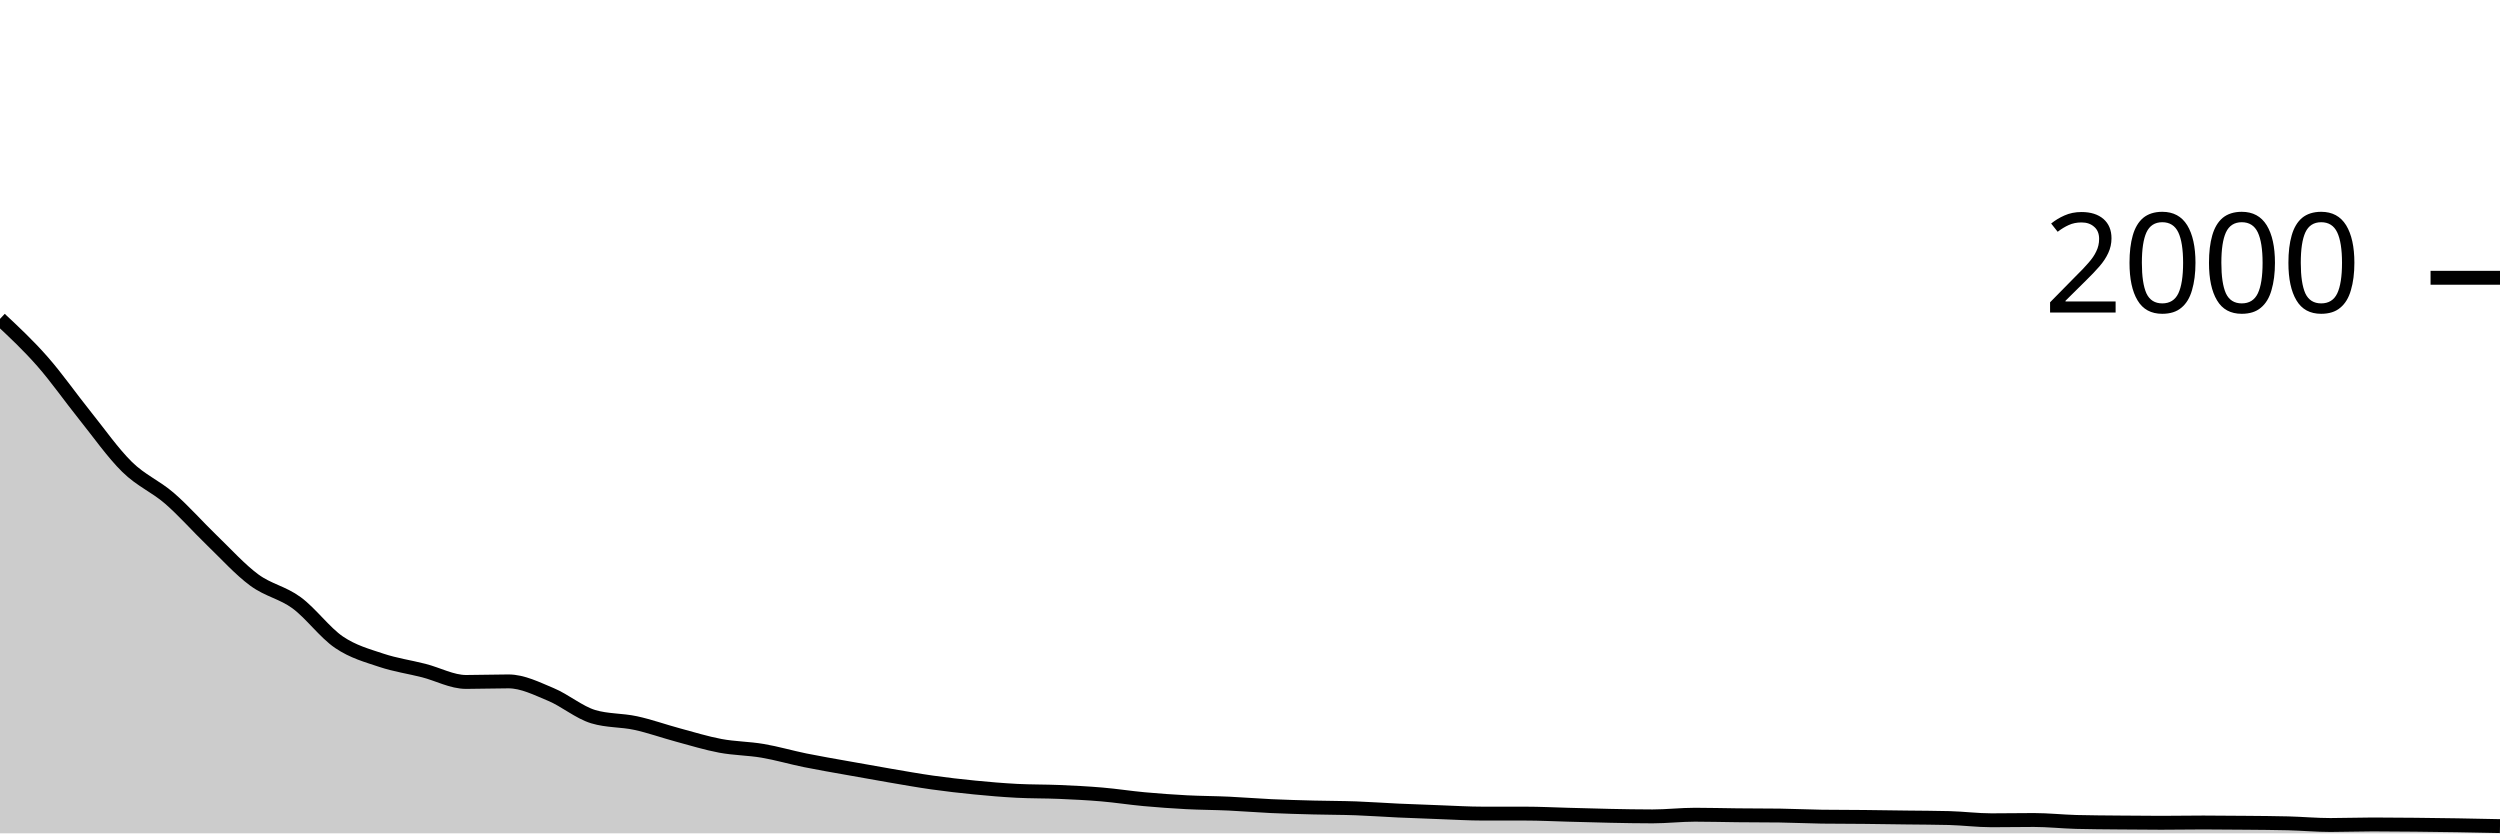
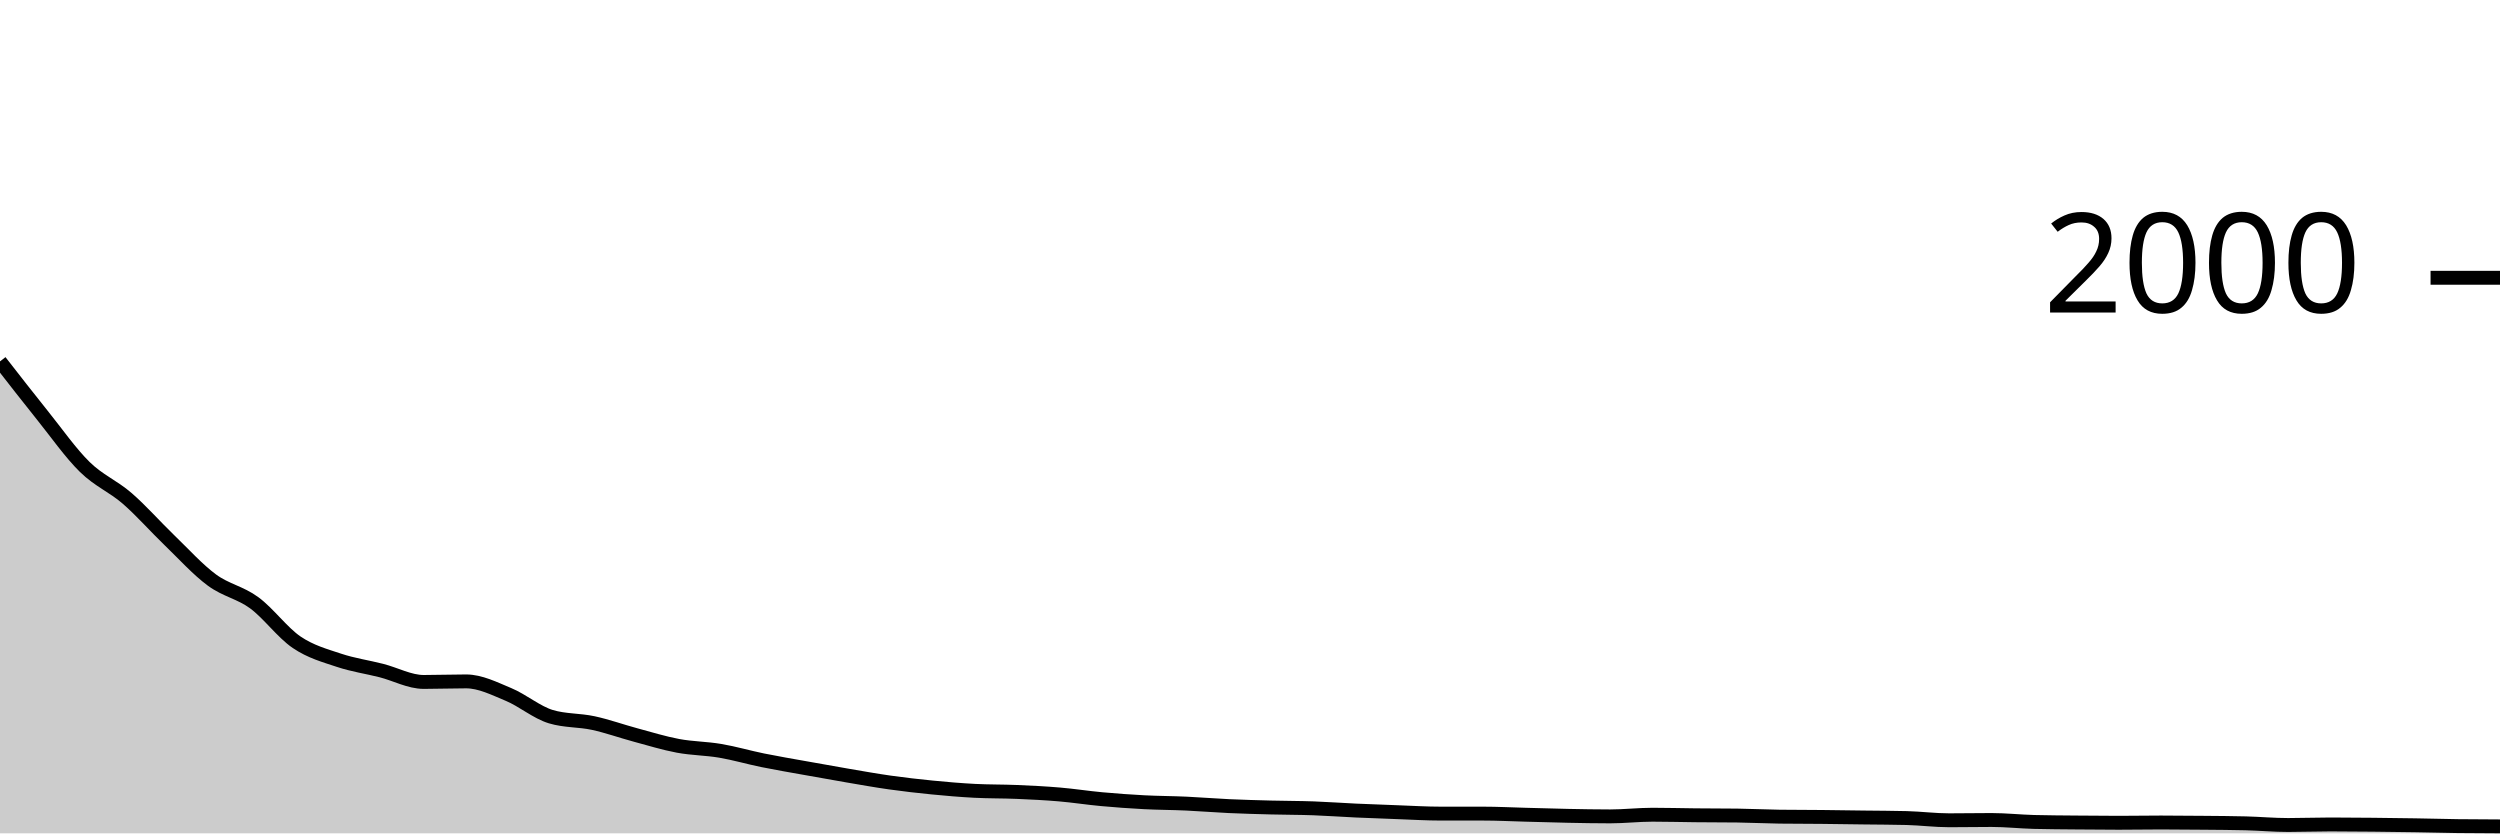
<svg xmlns="http://www.w3.org/2000/svg" viewBox="0 0 180 60">
  <g transform="translate(0,20)">
-     <path class="area" fill="rgba(0, 0, 0, 0.2)" d="M0,2.96C1.017,3.912,2.034,4.863,3.051,6.02C4.068,7.177,5.085,8.633,6.102,9.9C7.119,11.167,8.136,12.623,9.153,13.62C10.169,14.617,11.186,15,12.203,15.88C13.22,16.76,14.237,17.92,15.254,18.9C16.271,19.88,17.288,21.01,18.305,21.76C19.322,22.51,20.339,22.653,21.356,23.4C22.373,24.147,23.39,25.55,24.407,26.24C25.424,26.93,26.441,27.2,27.458,27.54C28.475,27.88,29.492,28.02,30.508,28.28C31.525,28.54,32.542,29.1,33.559,29.1C34.576,29.1,35.593,29.06,36.61,29.06C37.627,29.06,38.644,29.577,39.661,30C40.678,30.423,41.695,31.293,42.712,31.6C43.729,31.907,44.746,31.84,45.763,32.06C46.78,32.28,47.797,32.647,48.814,32.92C49.831,33.193,50.847,33.51,51.864,33.7C52.881,33.89,53.898,33.887,54.915,34.06C55.932,34.233,56.949,34.533,57.966,34.74C58.983,34.947,60,35.117,61.017,35.3C62.034,35.483,63.051,35.667,64.068,35.84C65.085,36.013,66.102,36.197,67.119,36.34C68.136,36.483,69.153,36.6,70.169,36.7C71.186,36.8,72.203,36.887,73.22,36.94C74.237,36.993,75.254,36.977,76.271,37.02C77.288,37.063,78.305,37.113,79.322,37.2C80.339,37.287,81.356,37.447,82.373,37.54C83.39,37.633,84.407,37.707,85.424,37.76C86.441,37.813,87.458,37.813,88.475,37.86C89.492,37.907,90.508,37.993,91.525,38.04C92.542,38.087,93.559,38.113,94.576,38.14C95.593,38.167,96.61,38.163,97.627,38.2C98.644,38.237,99.661,38.313,100.678,38.36C101.695,38.407,102.712,38.443,103.729,38.48C104.746,38.517,105.763,38.58,106.78,38.58C107.797,38.58,108.814,38.58,109.831,38.58C110.847,38.58,111.864,38.633,112.881,38.66C113.898,38.687,114.915,38.72,115.932,38.74C116.949,38.76,117.966,38.78,118.983,38.78C120,38.78,121.017,38.66,122.034,38.66C123.051,38.66,124.068,38.69,125.085,38.7C126.102,38.71,127.119,38.707,128.136,38.72C129.153,38.733,130.169,38.787,131.186,38.8C132.203,38.813,133.22,38.81,134.237,38.82C135.254,38.83,136.271,38.847,137.288,38.86C138.305,38.873,139.322,38.873,140.339,38.9C141.356,38.927,142.373,39.06,143.39,39.06C144.407,39.06,145.424,39.04,146.441,39.04C147.458,39.04,148.475,39.153,149.492,39.18C150.508,39.207,151.525,39.21,152.542,39.22C153.559,39.23,154.576,39.24,155.593,39.24C156.61,39.24,157.627,39.22,158.644,39.22C159.661,39.22,160.678,39.23,161.695,39.24C162.712,39.25,163.729,39.253,164.746,39.28C165.763,39.307,166.78,39.4,167.797,39.4C168.814,39.4,169.831,39.36,170.847,39.36C171.864,39.36,172.881,39.37,173.898,39.38C174.915,39.39,175.932,39.403,176.949,39.42C177.966,39.437,178.983,39.458,180,39.48L180,40C178.983,40,177.966,40,176.949,40C175.932,40,174.915,40,173.898,40C172.881,40,171.864,40,170.847,40C169.831,40,168.814,40,167.797,40C166.78,40,165.763,40,164.746,40C163.729,40,162.712,40,161.695,40C160.678,40,159.661,40,158.644,40C157.627,40,156.61,40,155.593,40C154.576,40,153.559,40,152.542,40C151.525,40,150.508,40,149.492,40C148.475,40,147.458,40,146.441,40C145.424,40,144.407,40,143.39,40C142.373,40,141.356,40,140.339,40C139.322,40,138.305,40,137.288,40C136.271,40,135.254,40,134.237,40C133.22,40,132.203,40,131.186,40C130.169,40,129.153,40,128.136,40C127.119,40,126.102,40,125.085,40C124.068,40,123.051,40,122.034,40C121.017,40,120,40,118.983,40C117.966,40,116.949,40,115.932,40C114.915,40,113.898,40,112.881,40C111.864,40,110.847,40,109.831,40C108.814,40,107.797,40,106.78,40C105.763,40,104.746,40,103.729,40C102.712,40,101.695,40,100.678,40C99.661,40,98.644,40,97.627,40C96.61,40,95.593,40,94.576,40C93.559,40,92.542,40,91.525,40C90.508,40,89.492,40,88.475,40C87.458,40,86.441,40,85.424,40C84.407,40,83.39,40,82.373,40C81.356,40,80.339,40,79.322,40C78.305,40,77.288,40,76.271,40C75.254,40,74.237,40,73.22,40C72.203,40,71.186,40,70.169,40C69.153,40,68.136,40,67.119,40C66.102,40,65.085,40,64.068,40C63.051,40,62.034,40,61.017,40C60,40,58.983,40,57.966,40C56.949,40,55.932,40,54.915,40C53.898,40,52.881,40,51.864,40C50.847,40,49.831,40,48.814,40C47.797,40,46.78,40,45.763,40C44.746,40,43.729,40,42.712,40C41.695,40,40.678,40,39.661,40C38.644,40,37.627,40,36.61,40C35.593,40,34.576,40,33.559,40C32.542,40,31.525,40,30.508,40C29.492,40,28.475,40,27.458,40C26.441,40,25.424,40,24.407,40C23.39,40,22.373,40,21.356,40C20.339,40,19.322,40,18.305,40C17.288,40,16.271,40,15.254,40C14.237,40,13.22,40,12.203,40C11.186,40,10.169,40,9.153,40C8.136,40,7.119,40,6.102,40C5.085,40,4.068,40,3.051,40C2.034,40,1.017,40,0,40Z" />
-     <path class="line" stroke="black" fill="none" d="M0,2.96C1.017,3.912,2.034,4.863,3.051,6.02C4.068,7.177,5.085,8.633,6.102,9.9C7.119,11.167,8.136,12.623,9.153,13.62C10.169,14.617,11.186,15,12.203,15.88C13.22,16.76,14.237,17.92,15.254,18.9C16.271,19.88,17.288,21.01,18.305,21.76C19.322,22.51,20.339,22.653,21.356,23.4C22.373,24.147,23.39,25.55,24.407,26.24C25.424,26.93,26.441,27.2,27.458,27.54C28.475,27.88,29.492,28.02,30.508,28.28C31.525,28.54,32.542,29.1,33.559,29.1C34.576,29.1,35.593,29.06,36.61,29.06C37.627,29.06,38.644,29.577,39.661,30C40.678,30.423,41.695,31.293,42.712,31.6C43.729,31.907,44.746,31.84,45.763,32.06C46.78,32.28,47.797,32.647,48.814,32.92C49.831,33.193,50.847,33.51,51.864,33.7C52.881,33.89,53.898,33.887,54.915,34.06C55.932,34.233,56.949,34.533,57.966,34.74C58.983,34.947,60,35.117,61.017,35.3C62.034,35.483,63.051,35.667,64.068,35.84C65.085,36.013,66.102,36.197,67.119,36.34C68.136,36.483,69.153,36.6,70.169,36.7C71.186,36.8,72.203,36.887,73.22,36.94C74.237,36.993,75.254,36.977,76.271,37.02C77.288,37.063,78.305,37.113,79.322,37.2C80.339,37.287,81.356,37.447,82.373,37.54C83.39,37.633,84.407,37.707,85.424,37.76C86.441,37.813,87.458,37.813,88.475,37.86C89.492,37.907,90.508,37.993,91.525,38.04C92.542,38.087,93.559,38.113,94.576,38.14C95.593,38.167,96.61,38.163,97.627,38.2C98.644,38.237,99.661,38.313,100.678,38.36C101.695,38.407,102.712,38.443,103.729,38.48C104.746,38.517,105.763,38.58,106.78,38.58C107.797,38.58,108.814,38.58,109.831,38.58C110.847,38.58,111.864,38.633,112.881,38.66C113.898,38.687,114.915,38.72,115.932,38.74C116.949,38.76,117.966,38.78,118.983,38.78C120,38.78,121.017,38.66,122.034,38.66C123.051,38.66,124.068,38.69,125.085,38.7C126.102,38.71,127.119,38.707,128.136,38.72C129.153,38.733,130.169,38.787,131.186,38.8C132.203,38.813,133.22,38.81,134.237,38.82C135.254,38.83,136.271,38.847,137.288,38.86C138.305,38.873,139.322,38.873,140.339,38.9C141.356,38.927,142.373,39.06,143.39,39.06C144.407,39.06,145.424,39.04,146.441,39.04C147.458,39.04,148.475,39.153,149.492,39.18C150.508,39.207,151.525,39.21,152.542,39.22C153.559,39.23,154.576,39.24,155.593,39.24C156.61,39.24,157.627,39.22,158.644,39.22C159.661,39.22,160.678,39.23,161.695,39.24C162.712,39.25,163.729,39.253,164.746,39.28C165.763,39.307,166.78,39.4,167.797,39.4C168.814,39.4,169.831,39.36,170.847,39.36C171.864,39.36,172.881,39.37,173.898,39.38C174.915,39.39,175.932,39.403,176.949,39.42C177.966,39.437,178.983,39.458,180,39.48" />
+     <path class="area" fill="rgba(0, 0, 0, 0.2)" d="M0,6.02C1.017,7.327,2.034,8.633,3.051,9.9C4.068,11.167,5.085,12.623,6.102,13.62C7.119,14.617,8.136,15,9.153,15.88C10.169,16.76,11.186,17.92,12.203,18.9C13.22,19.88,14.237,21.01,15.254,21.76C16.271,22.51,17.288,22.653,18.305,23.4C19.322,24.147,20.339,25.55,21.356,26.24C22.373,26.93,23.39,27.2,24.407,27.54C25.424,27.88,26.441,28.02,27.458,28.28C28.475,28.54,29.492,29.1,30.508,29.1C31.525,29.1,32.542,29.06,33.559,29.06C34.576,29.06,35.593,29.577,36.61,30C37.627,30.423,38.644,31.293,39.661,31.6C40.678,31.907,41.695,31.84,42.712,32.06C43.729,32.28,44.746,32.647,45.763,32.92C46.78,33.193,47.797,33.51,48.814,33.7C49.831,33.89,50.847,33.887,51.864,34.06C52.881,34.233,53.898,34.533,54.915,34.74C55.932,34.947,56.949,35.117,57.966,35.3C58.983,35.483,60,35.667,61.017,35.84C62.034,36.013,63.051,36.197,64.068,36.34C65.085,36.483,66.102,36.6,67.119,36.7C68.136,36.8,69.153,36.887,70.169,36.94C71.186,36.993,72.203,36.977,73.22,37.02C74.237,37.063,75.254,37.113,76.271,37.2C77.288,37.287,78.305,37.447,79.322,37.54C80.339,37.633,81.356,37.707,82.373,37.76C83.39,37.813,84.407,37.813,85.424,37.86C86.441,37.907,87.458,37.993,88.475,38.04C89.492,38.087,90.508,38.113,91.525,38.14C92.542,38.167,93.559,38.163,94.576,38.2C95.593,38.237,96.61,38.313,97.627,38.36C98.644,38.407,99.661,38.443,100.678,38.48C101.695,38.517,102.712,38.58,103.729,38.58C104.746,38.58,105.763,38.58,106.78,38.58C107.797,38.58,108.814,38.633,109.831,38.66C110.847,38.687,111.864,38.72,112.881,38.74C113.898,38.76,114.915,38.78,115.932,38.78C116.949,38.78,117.966,38.66,118.983,38.66C120,38.66,121.017,38.69,122.034,38.7C123.051,38.71,124.068,38.707,125.085,38.72C126.102,38.733,127.119,38.787,128.136,38.8C129.153,38.813,130.169,38.81,131.186,38.82C132.203,38.83,133.22,38.847,134.237,38.86C135.254,38.873,136.271,38.873,137.288,38.9C138.305,38.927,139.322,39.06,140.339,39.06C141.356,39.06,142.373,39.04,143.39,39.04C144.407,39.04,145.424,39.153,146.441,39.18C147.458,39.207,148.475,39.21,149.492,39.22C150.508,39.23,151.525,39.24,152.542,39.24C153.559,39.24,154.576,39.22,155.593,39.22C156.61,39.22,157.627,39.23,158.644,39.24C159.661,39.25,160.678,39.253,161.695,39.28C162.712,39.307,163.729,39.4,164.746,39.4C165.763,39.4,166.78,39.36,167.797,39.36C168.814,39.36,169.831,39.37,170.847,39.38C171.864,39.39,172.881,39.403,173.898,39.42C174.915,39.437,175.932,39.467,176.949,39.48C177.966,39.493,178.983,39.497,180,39.5L180,40C178.983,40,177.966,40,176.949,40C175.932,40,174.915,40,173.898,40C172.881,40,171.864,40,170.847,40C169.831,40,168.814,40,167.797,40C166.78,40,165.763,40,164.746,40C163.729,40,162.712,40,161.695,40C160.678,40,159.661,40,158.644,40C157.627,40,156.61,40,155.593,40C154.576,40,153.559,40,152.542,40C151.525,40,150.508,40,149.492,40C148.475,40,147.458,40,146.441,40C145.424,40,144.407,40,143.39,40C142.373,40,141.356,40,140.339,40C139.322,40,138.305,40,137.288,40C136.271,40,135.254,40,134.237,40C133.22,40,132.203,40,131.186,40C130.169,40,129.153,40,128.136,40C127.119,40,126.102,40,125.085,40C124.068,40,123.051,40,122.034,40C121.017,40,120,40,118.983,40C117.966,40,116.949,40,115.932,40C114.915,40,113.898,40,112.881,40C111.864,40,110.847,40,109.831,40C108.814,40,107.797,40,106.78,40C105.763,40,104.746,40,103.729,40C102.712,40,101.695,40,100.678,40C99.661,40,98.644,40,97.627,40C96.61,40,95.593,40,94.576,40C93.559,40,92.542,40,91.525,40C90.508,40,89.492,40,88.475,40C87.458,40,86.441,40,85.424,40C84.407,40,83.39,40,82.373,40C81.356,40,80.339,40,79.322,40C78.305,40,77.288,40,76.271,40C75.254,40,74.237,40,73.22,40C72.203,40,71.186,40,70.169,40C69.153,40,68.136,40,67.119,40C66.102,40,65.085,40,64.068,40C63.051,40,62.034,40,61.017,40C60,40,58.983,40,57.966,40C56.949,40,55.932,40,54.915,40C53.898,40,52.881,40,51.864,40C50.847,40,49.831,40,48.814,40C47.797,40,46.78,40,45.763,40C44.746,40,43.729,40,42.712,40C41.695,40,40.678,40,39.661,40C38.644,40,37.627,40,36.61,40C35.593,40,34.576,40,33.559,40C32.542,40,31.525,40,30.508,40C29.492,40,28.475,40,27.458,40C26.441,40,25.424,40,24.407,40C23.39,40,22.373,40,21.356,40C20.339,40,19.322,40,18.305,40C17.288,40,16.271,40,15.254,40C14.237,40,13.22,40,12.203,40C11.186,40,10.169,40,9.153,40C8.136,40,7.119,40,6.102,40C5.085,40,4.068,40,3.051,40C2.034,40,1.017,40,0,40Z" />
+     <path class="line" stroke="black" fill="none" d="M0,6.02C1.017,7.327,2.034,8.633,3.051,9.9C4.068,11.167,5.085,12.623,6.102,13.62C7.119,14.617,8.136,15,9.153,15.88C10.169,16.76,11.186,17.92,12.203,18.9C13.22,19.88,14.237,21.01,15.254,21.76C16.271,22.51,17.288,22.653,18.305,23.4C19.322,24.147,20.339,25.55,21.356,26.24C22.373,26.93,23.39,27.2,24.407,27.54C25.424,27.88,26.441,28.02,27.458,28.28C28.475,28.54,29.492,29.1,30.508,29.1C31.525,29.1,32.542,29.06,33.559,29.06C34.576,29.06,35.593,29.577,36.61,30C37.627,30.423,38.644,31.293,39.661,31.6C40.678,31.907,41.695,31.84,42.712,32.06C43.729,32.28,44.746,32.647,45.763,32.92C46.78,33.193,47.797,33.51,48.814,33.7C49.831,33.89,50.847,33.887,51.864,34.06C52.881,34.233,53.898,34.533,54.915,34.74C55.932,34.947,56.949,35.117,57.966,35.3C58.983,35.483,60,35.667,61.017,35.84C62.034,36.013,63.051,36.197,64.068,36.34C65.085,36.483,66.102,36.6,67.119,36.7C68.136,36.8,69.153,36.887,70.169,36.94C71.186,36.993,72.203,36.977,73.22,37.02C74.237,37.063,75.254,37.113,76.271,37.2C77.288,37.287,78.305,37.447,79.322,37.54C80.339,37.633,81.356,37.707,82.373,37.76C83.39,37.813,84.407,37.813,85.424,37.86C86.441,37.907,87.458,37.993,88.475,38.04C89.492,38.087,90.508,38.113,91.525,38.14C92.542,38.167,93.559,38.163,94.576,38.2C95.593,38.237,96.61,38.313,97.627,38.36C98.644,38.407,99.661,38.443,100.678,38.48C101.695,38.517,102.712,38.58,103.729,38.58C104.746,38.58,105.763,38.58,106.78,38.58C107.797,38.58,108.814,38.633,109.831,38.66C110.847,38.687,111.864,38.72,112.881,38.74C113.898,38.76,114.915,38.78,115.932,38.78C116.949,38.78,117.966,38.66,118.983,38.66C120,38.66,121.017,38.69,122.034,38.7C123.051,38.71,124.068,38.707,125.085,38.72C126.102,38.733,127.119,38.787,128.136,38.8C129.153,38.813,130.169,38.81,131.186,38.82C132.203,38.83,133.22,38.847,134.237,38.86C135.254,38.873,136.271,38.873,137.288,38.9C138.305,38.927,139.322,39.06,140.339,39.06C141.356,39.06,142.373,39.04,143.39,39.04C144.407,39.04,145.424,39.153,146.441,39.18C147.458,39.207,148.475,39.21,149.492,39.22C150.508,39.23,151.525,39.24,152.542,39.24C153.559,39.24,154.576,39.22,155.593,39.22C156.61,39.22,157.627,39.23,158.644,39.24C159.661,39.25,160.678,39.253,161.695,39.28C162.712,39.307,163.729,39.4,164.746,39.4C165.763,39.4,166.78,39.36,167.797,39.36C168.814,39.36,169.831,39.37,170.847,39.38C171.864,39.39,172.881,39.403,173.898,39.42C174.915,39.437,175.932,39.467,176.949,39.48C177.966,39.493,178.983,39.497,180,39.5" />
    <path class="axis-ceiling" stroke-width="1" stroke="black" fill="none" d="M175,0L180,0" />
    <text class="axis-ceiling-label" font-family="sans-serif" text-anchor="end" font-size="10px" x="170" y="2.5">2000</text>
  </g>
</svg>
